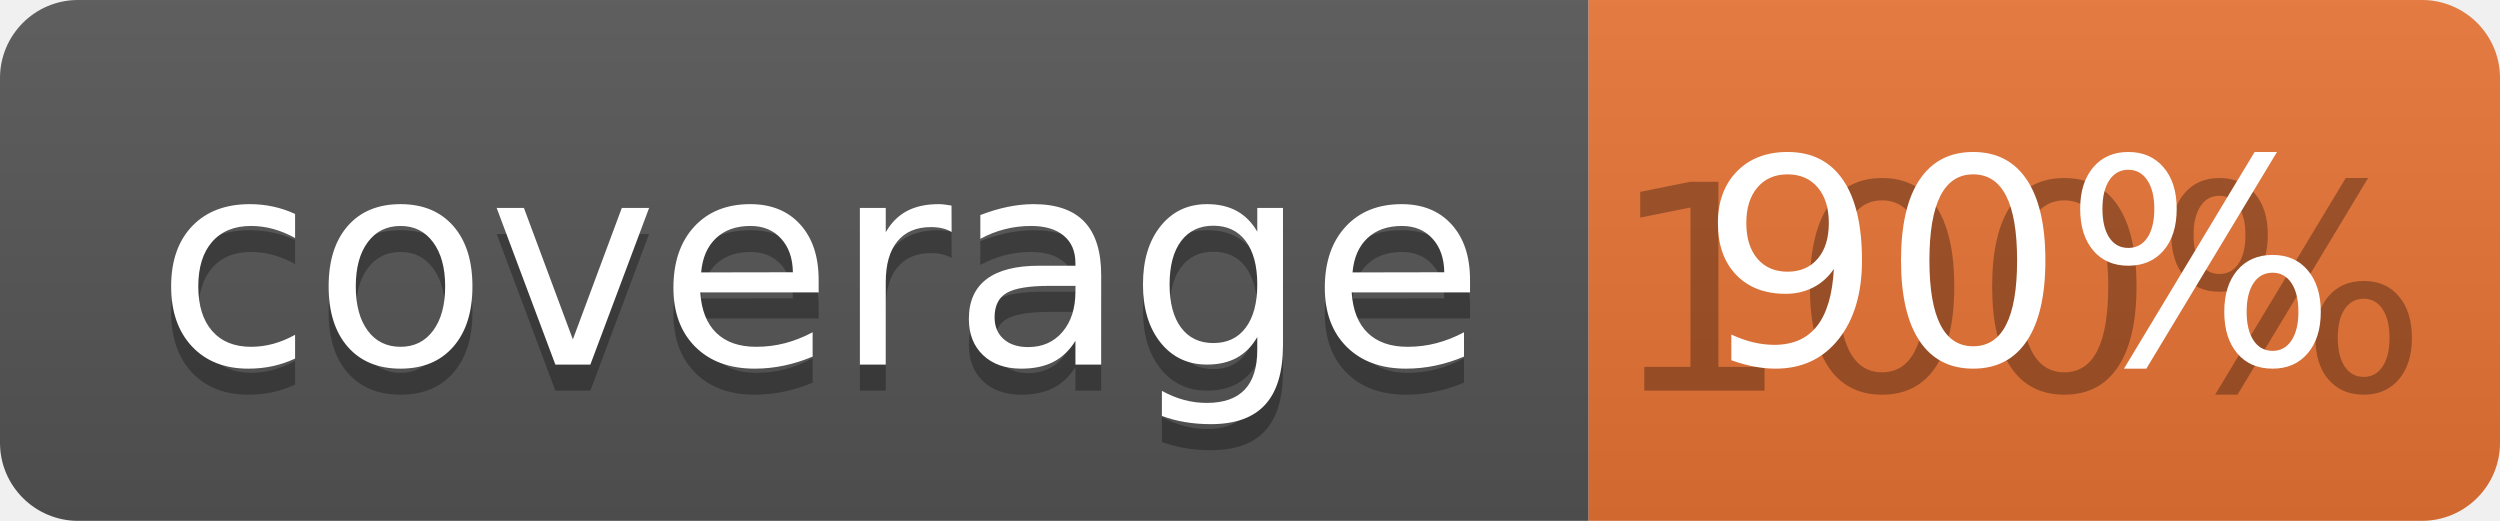
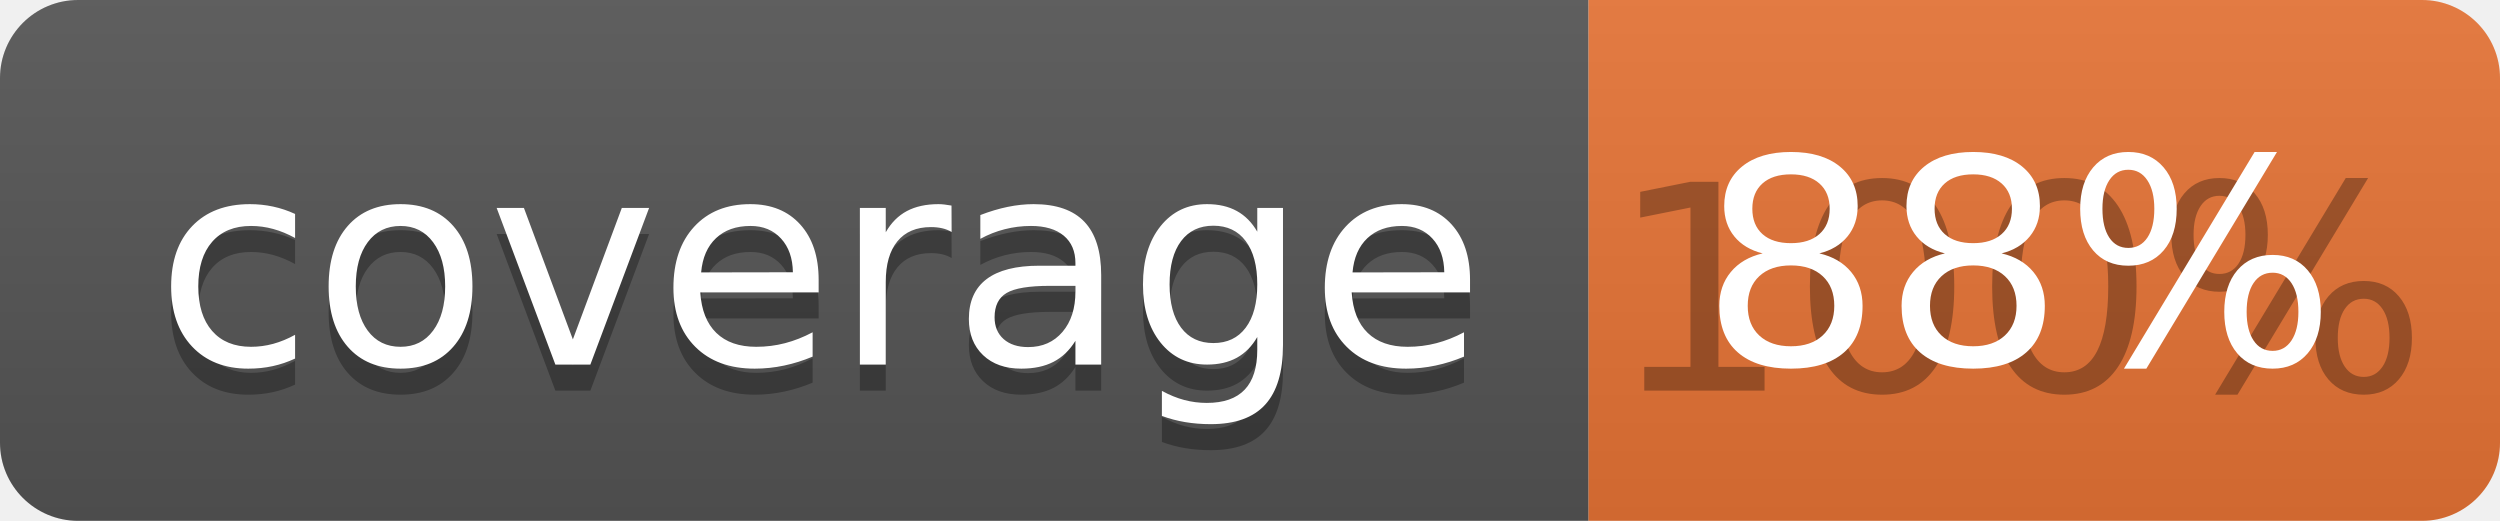
<svg xmlns="http://www.w3.org/2000/svg" width="96" height="20">
  <linearGradient id="b" x2="0" y2="100%">
    <stop offset="0" stop-color="#bbb" stop-opacity=".1" />
    <stop offset="1" stop-opacity=".1" />
  </linearGradient>
  <clipPath id="a">
    <rect width="96" height="20" rx="3" fill="#fff" />
  </clipPath>
  <g clip-path="url(#a)">
    <path fill="#555" d="M0 0h61v20H0z" />
    <path fill="#E87435" d="M61 0h35v20H61z" />
    <path fill="url(#b)" d="M0 0h96v20H0z" />
  </g>
  <g fill="#fff" text-anchor="middle" font-family="DejaVu Sans,Verdana,Geneva,sans-serif" font-size="110">
    <text x="315" y="150" fill="#010101" fill-opacity=".3" transform="scale(.1)" textLength="510">coverage</text>
    <text x="315" y="140" transform="scale(.1)" textLength="510">coverage</text>
    <text x="775" y="150" fill="#010101" fill-opacity=".3" transform="scale(.1)" textLength="250">100%</text>
-     <text x="775" y="140" transform="scale(.1)" textLength="250">90%</text>
+     <text x="775" y="140" transform="scale(.1)" textLength="250">88%</text>
  </g>
</svg>
